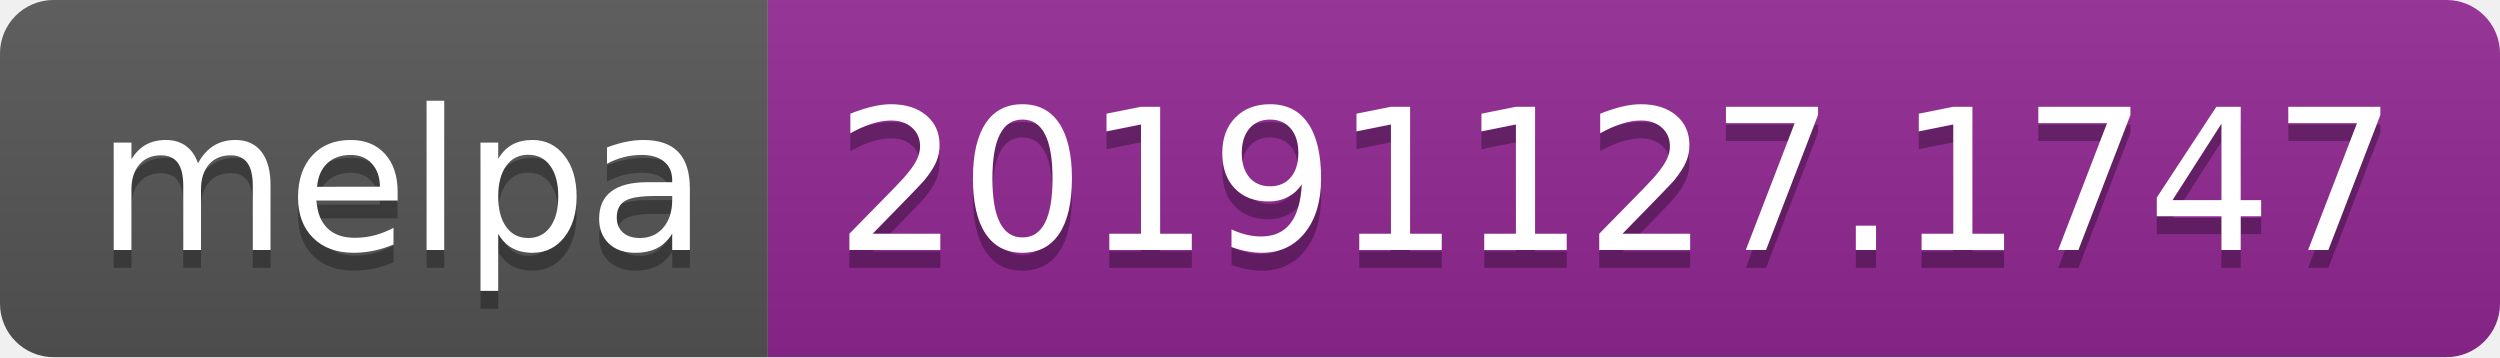
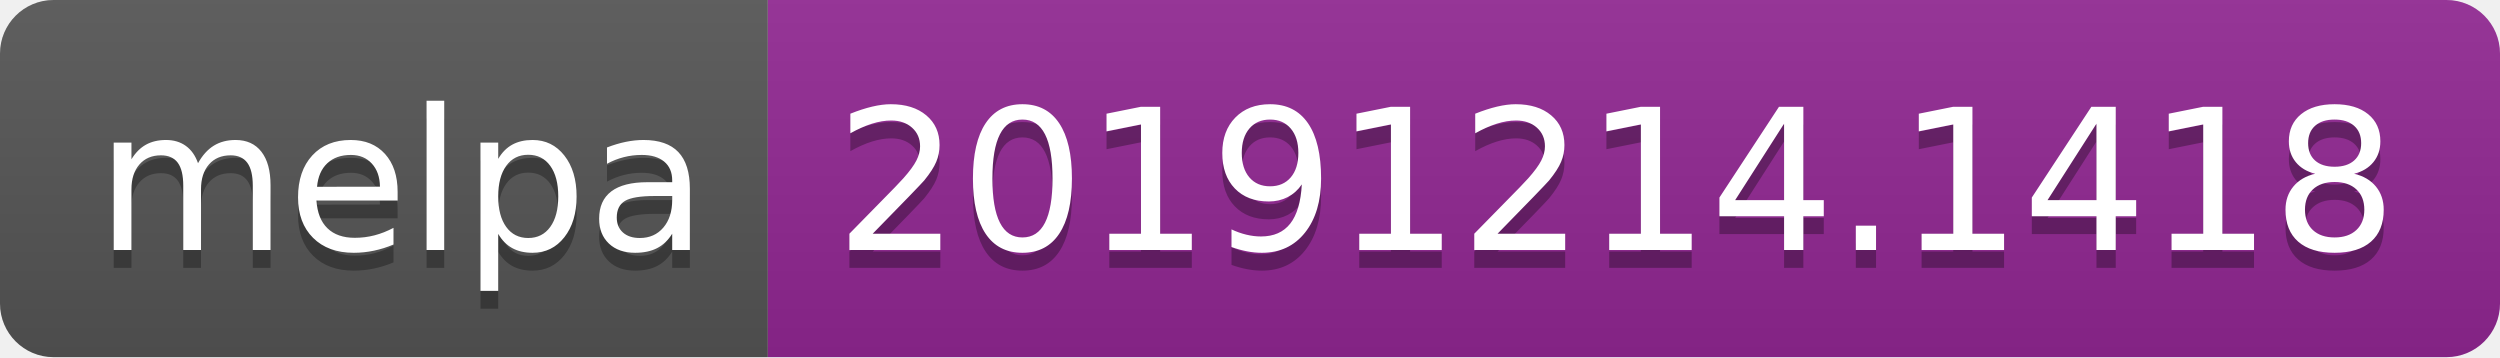
<svg xmlns="http://www.w3.org/2000/svg" width="140" height="20">
  <linearGradient id="b" x2="0" y2="100%">
    <stop offset="0" stop-color="#bbb" stop-opacity=".1" />
    <stop offset="1" stop-opacity=".1" />
  </linearGradient>
  <clipPath id="a">
    <rect width="140" height="20" rx="3" fill="#fff" />
  </clipPath>
  <g clip-path="url(#a)">
    <path fill="#555" d="M0 0h43v20H0z" />
    <path fill="#922793" d="M43 0h97v20H43z" />
    <path fill="url(#b)" d="M0 0h140v20H0z" />
  </g>
  <g fill="#fff" text-anchor="middle" font-family="DejaVu Sans,Verdana,Geneva,sans-serif" font-size="110">
    <text x="225" y="150" fill="#010101" fill-opacity=".3" transform="scale(.1)" textLength="330">melpa</text>
    <text x="225" y="140" transform="scale(.1)" textLength="330">melpa</text>
-     <text x="905" y="150" fill="#010101" fill-opacity=".3" transform="scale(.1)" textLength="870">20191127.1747</text>
-     <text x="905" y="140" transform="scale(.1)" textLength="870">20191127.1747</text>
+     <text x="905" y="150" fill="#010101" fill-opacity=".3" transform="scale(.1)" textLength="870">20191214.1418</text>
+     <text x="905" y="140" transform="scale(.1)" textLength="870">20191214.1418</text>
  </g>
</svg>
